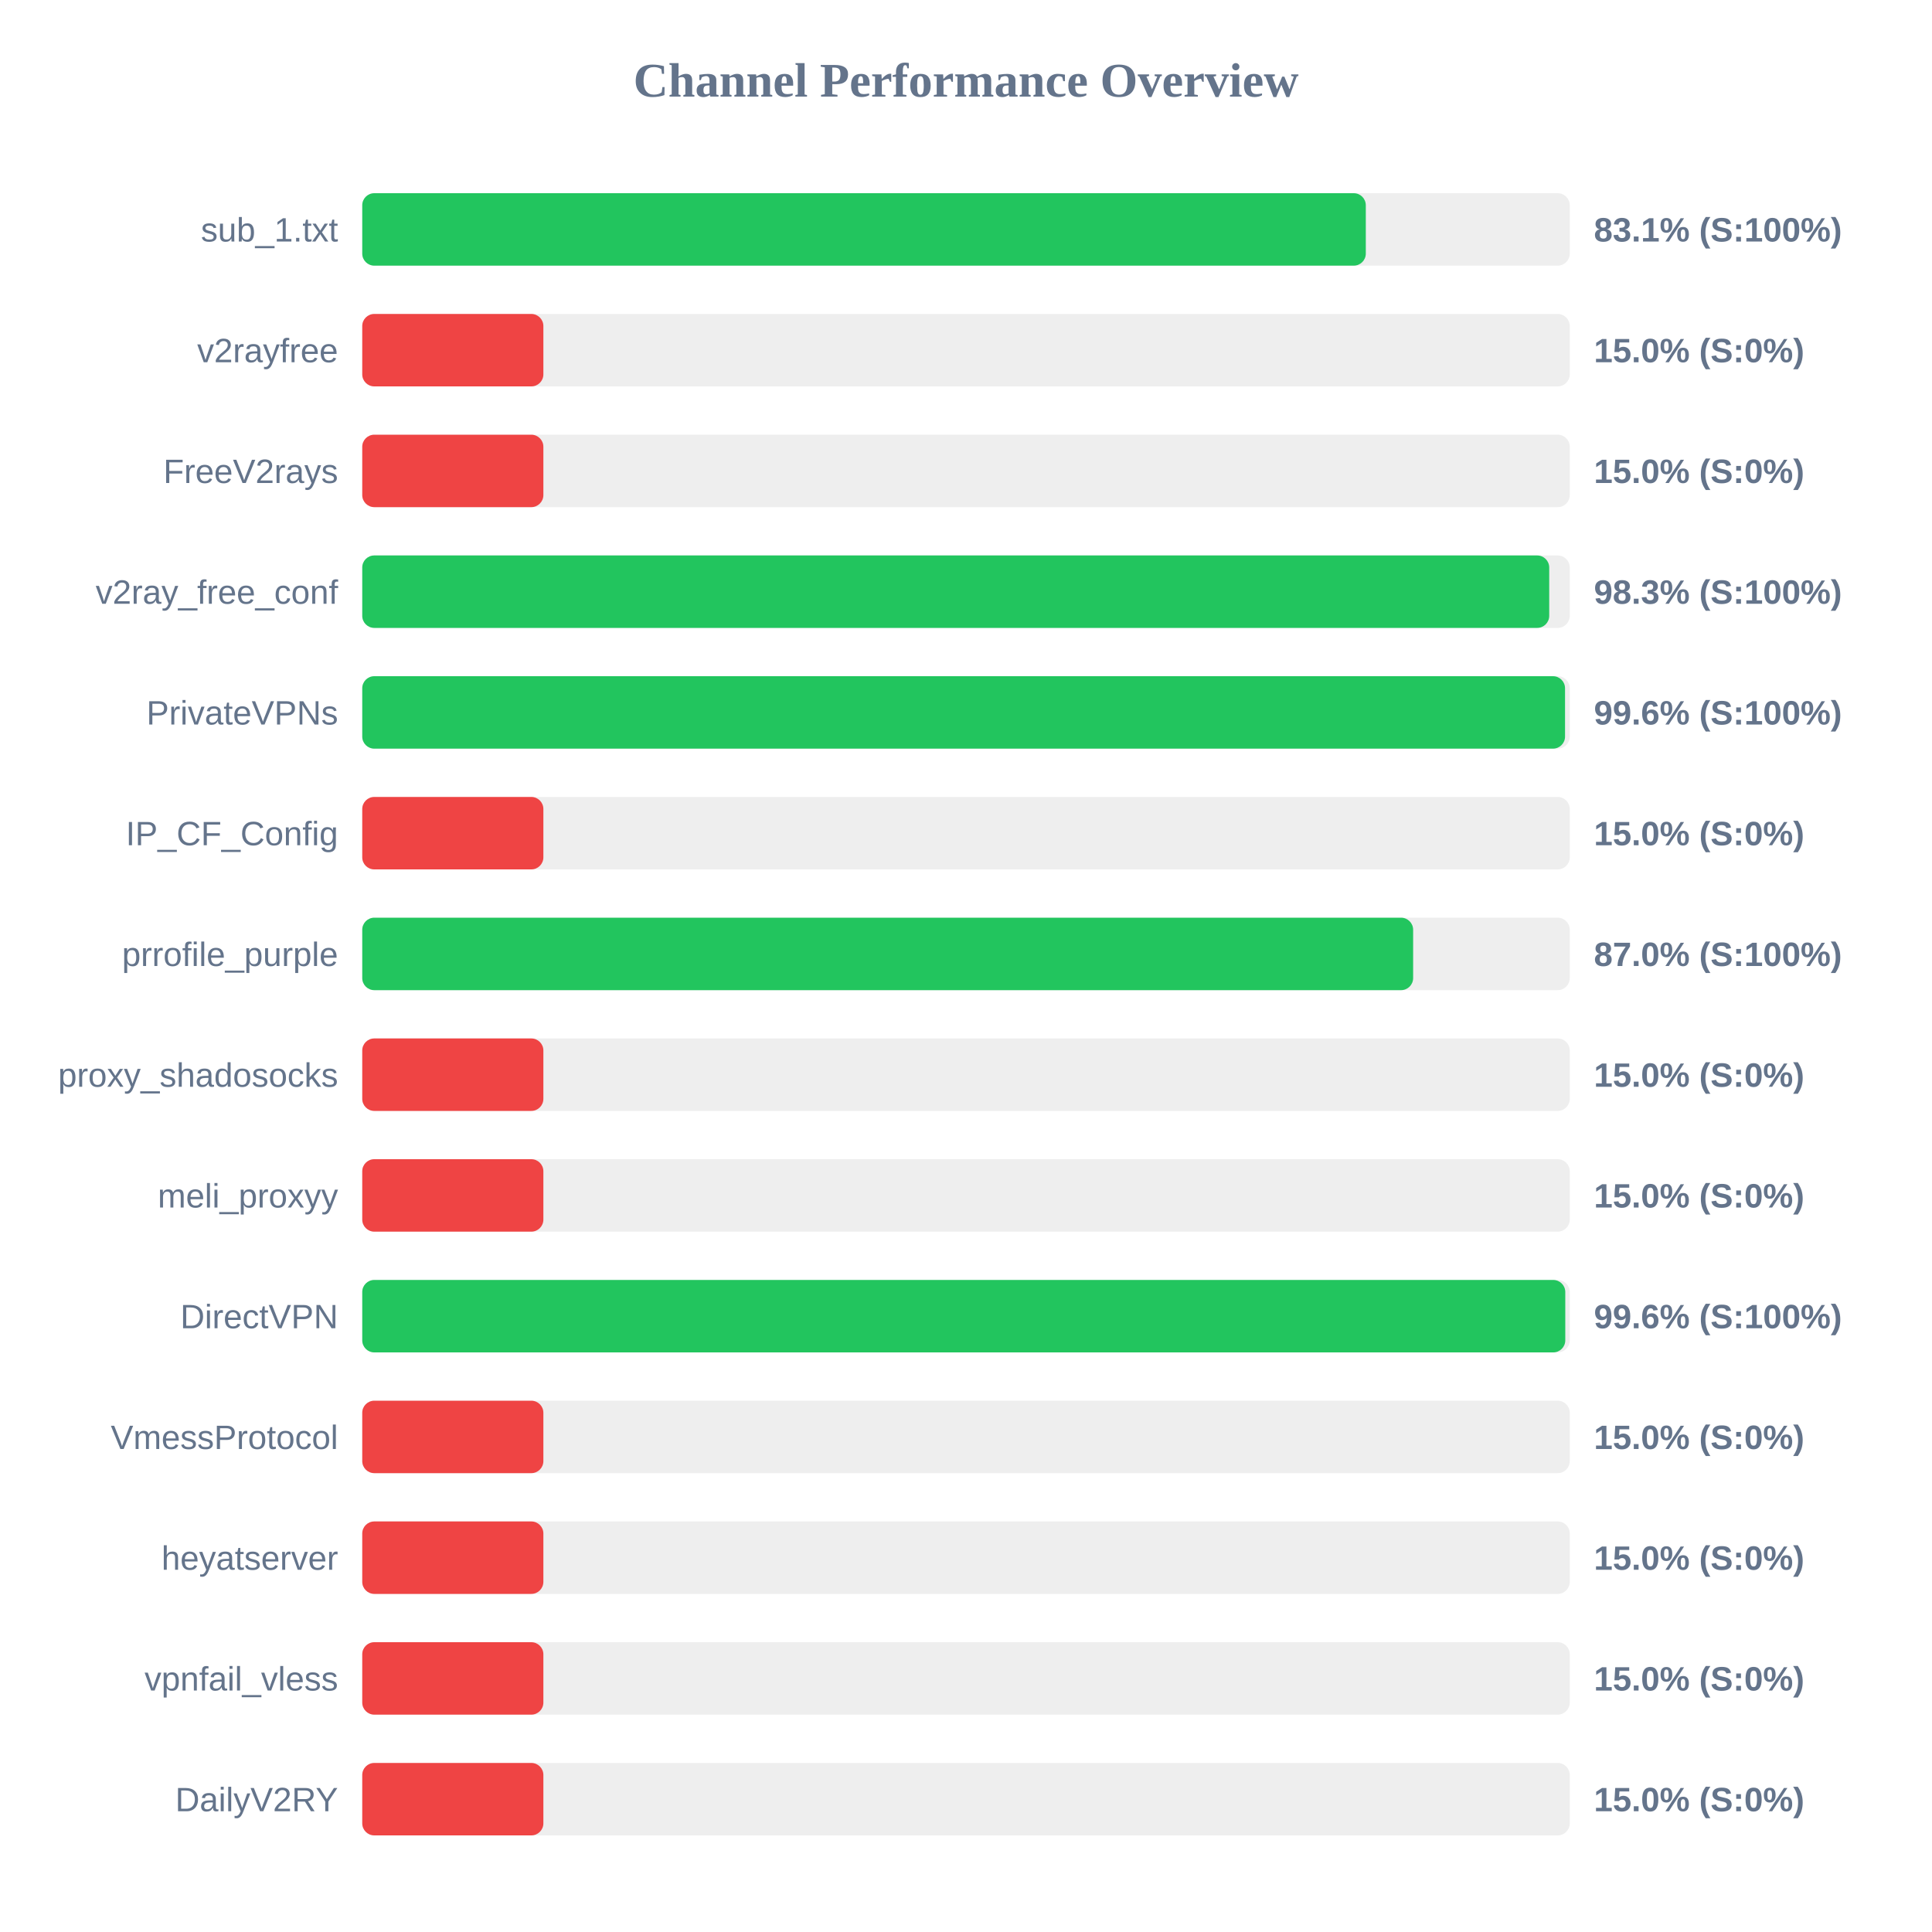
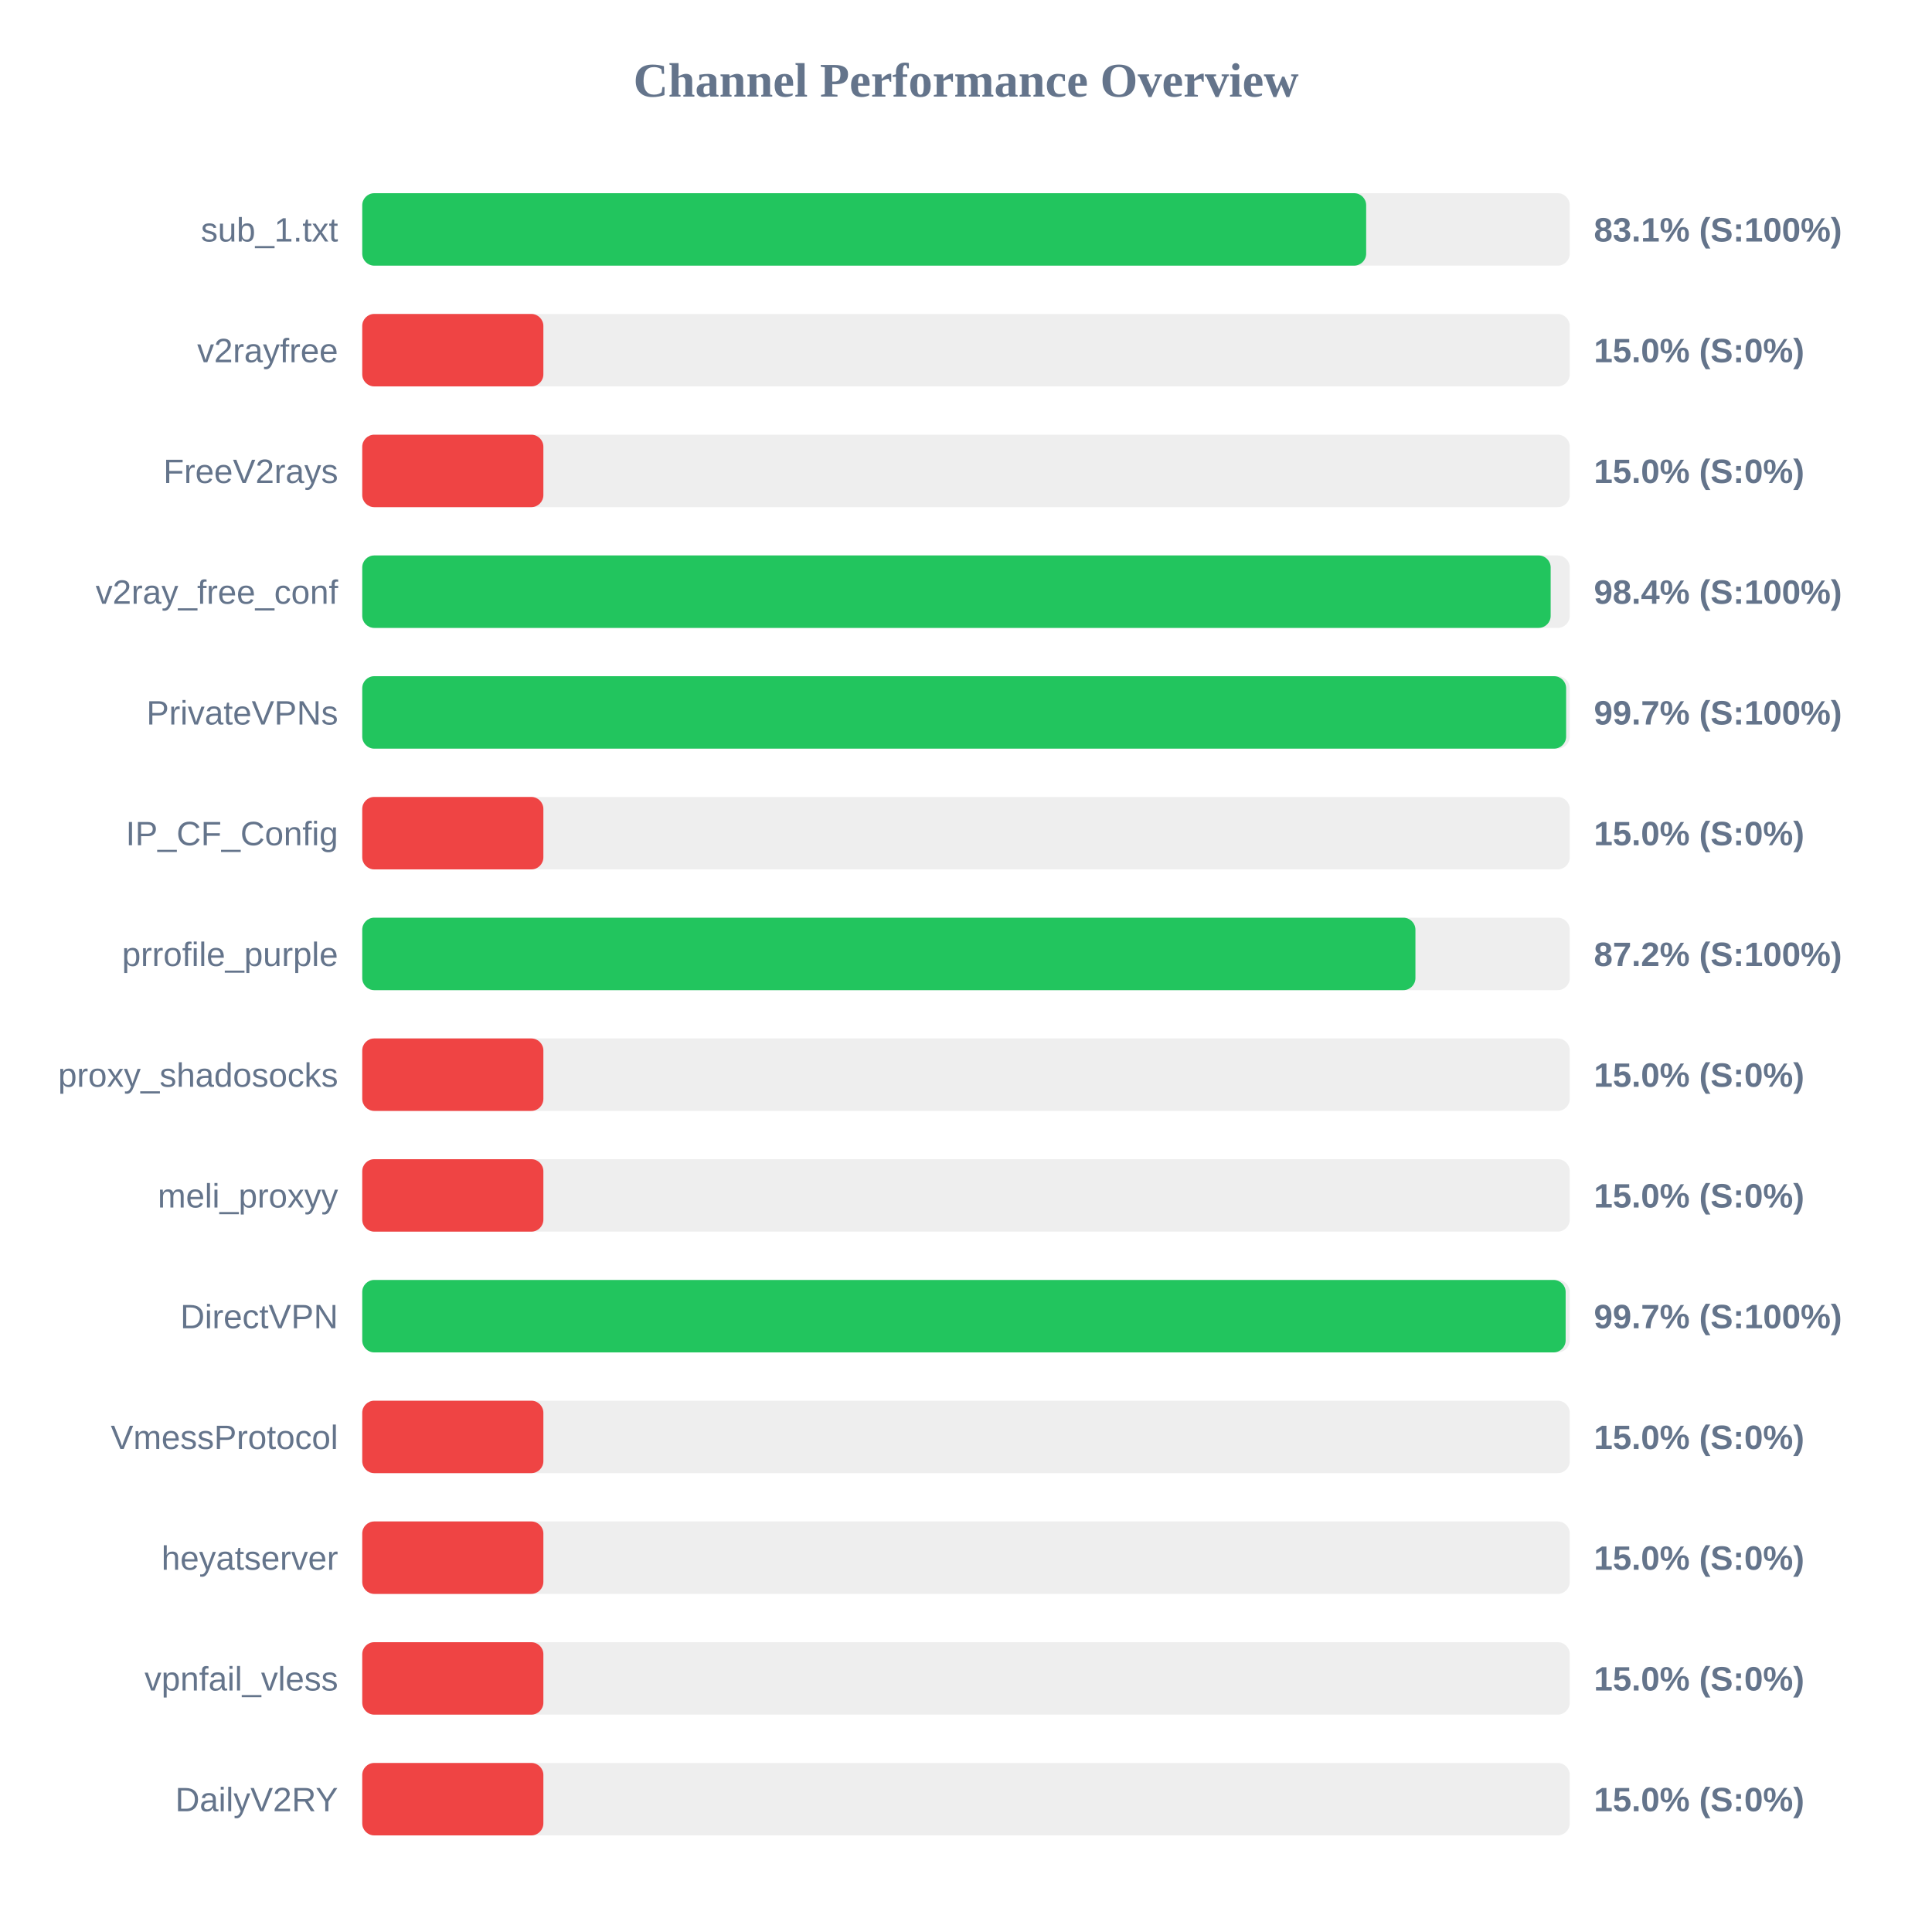
<svg xmlns="http://www.w3.org/2000/svg" width="800" height="800" version="1.1">
  <style>
        .row { font: 14px Arial; fill: #64748b; }
        .score { font: bold 14px Arial; fill: #64748b; }
    </style>
  <text x="400" y="40" text-anchor="middle" font-size="20px" font-weight="bold" fill="#64748b">Channel Performance Overview</text>
  <rect x="150" y="80" width="500" height="30" fill="#eee" rx="5" />
-   <rect x="150" y="80" width="415.55" height="30" fill="#22c55e" rx="5" />
+   <rect x="150" y="80" width="415.7" height="30" fill="#22c55e" rx="5" />
  <text x="140" y="100" text-anchor="end" class="row">sub_1.txt</text>
  <text x="660" y="100" text-anchor="start" class="score">83.1% (S:100%)</text>
  <rect x="150" y="130" width="500" height="30" fill="#eee" rx="5" />
  <rect x="150" y="130" width="75.0" height="30" fill="#ef4444" rx="5" />
  <text x="140" y="150" text-anchor="end" class="row">v2rayfree</text>
  <text x="660" y="150" text-anchor="start" class="score">15.0% (S:0%)</text>
  <rect x="150" y="180" width="500" height="30" fill="#eee" rx="5" />
  <rect x="150" y="180" width="75.0" height="30" fill="#ef4444" rx="5" />
  <text x="140" y="200" text-anchor="end" class="row">FreeV2rays</text>
  <text x="660" y="200" text-anchor="start" class="score">15.0% (S:0%)</text>
  <rect x="150" y="230" width="500" height="30" fill="#eee" rx="5" />
-   <rect x="150" y="230" width="491.5" height="30" fill="#22c55e" rx="5" />
+   <rect x="150" y="230" width="492.1" height="30" fill="#22c55e" rx="5" />
  <text x="140" y="250" text-anchor="end" class="row">v2ray_free_conf</text>
-   <text x="660" y="250" text-anchor="start" class="score">98.3% (S:100%)</text>
+   <text x="660" y="250" text-anchor="start" class="score">98.4% (S:100%)</text>
  <rect x="150" y="280" width="500" height="30" fill="#eee" rx="5" />
-   <rect x="150" y="280" width="498.05" height="30" fill="#22c55e" rx="5" />
+   <rect x="150" y="280" width="498.5" height="30" fill="#22c55e" rx="5" />
  <text x="140" y="300" text-anchor="end" class="row">PrivateVPNs</text>
-   <text x="660" y="300" text-anchor="start" class="score">99.6% (S:100%)</text>
+   <text x="660" y="300" text-anchor="start" class="score">99.7% (S:100%)</text>
  <rect x="150" y="330" width="500" height="30" fill="#eee" rx="5" />
  <rect x="150" y="330" width="75.0" height="30" fill="#ef4444" rx="5" />
  <text x="140" y="350" text-anchor="end" class="row">IP_CF_Config</text>
  <text x="660" y="350" text-anchor="start" class="score">15.0% (S:0%)</text>
  <rect x="150" y="380" width="500" height="30" fill="#eee" rx="5" />
-   <rect x="150" y="380" width="435.15" height="30" fill="#22c55e" rx="5" />
+   <rect x="150" y="380" width="436.1" height="30" fill="#22c55e" rx="5" />
  <text x="140" y="400" text-anchor="end" class="row">prrofile_purple</text>
-   <text x="660" y="400" text-anchor="start" class="score">87.0% (S:100%)</text>
+   <text x="660" y="400" text-anchor="start" class="score">87.2% (S:100%)</text>
  <rect x="150" y="430" width="500" height="30" fill="#eee" rx="5" />
  <rect x="150" y="430" width="75.0" height="30" fill="#ef4444" rx="5" />
  <text x="140" y="450" text-anchor="end" class="row">proxy_shadosocks</text>
  <text x="660" y="450" text-anchor="start" class="score">15.0% (S:0%)</text>
  <rect x="150" y="480" width="500" height="30" fill="#eee" rx="5" />
  <rect x="150" y="480" width="75.0" height="30" fill="#ef4444" rx="5" />
  <text x="140" y="500" text-anchor="end" class="row">meli_proxyy</text>
  <text x="660" y="500" text-anchor="start" class="score">15.0% (S:0%)</text>
  <rect x="150" y="530" width="500" height="30" fill="#eee" rx="5" />
-   <rect x="150" y="530" width="498.15" height="30" fill="#22c55e" rx="5" />
+   <rect x="150" y="530" width="498.3" height="30" fill="#22c55e" rx="5" />
  <text x="140" y="550" text-anchor="end" class="row">DirectVPN</text>
-   <text x="660" y="550" text-anchor="start" class="score">99.6% (S:100%)</text>
+   <text x="660" y="550" text-anchor="start" class="score">99.7% (S:100%)</text>
  <rect x="150" y="580" width="500" height="30" fill="#eee" rx="5" />
  <rect x="150" y="580" width="75.0" height="30" fill="#ef4444" rx="5" />
  <text x="140" y="600" text-anchor="end" class="row">VmessProtocol</text>
  <text x="660" y="600" text-anchor="start" class="score">15.0% (S:0%)</text>
  <rect x="150" y="630" width="500" height="30" fill="#eee" rx="5" />
  <rect x="150" y="630" width="75.0" height="30" fill="#ef4444" rx="5" />
  <text x="140" y="650" text-anchor="end" class="row">heyatserver</text>
  <text x="660" y="650" text-anchor="start" class="score">15.0% (S:0%)</text>
  <rect x="150" y="680" width="500" height="30" fill="#eee" rx="5" />
  <rect x="150" y="680" width="75.0" height="30" fill="#ef4444" rx="5" />
  <text x="140" y="700" text-anchor="end" class="row">vpnfail_vless</text>
  <text x="660" y="700" text-anchor="start" class="score">15.0% (S:0%)</text>
  <rect x="150" y="730" width="500" height="30" fill="#eee" rx="5" />
  <rect x="150" y="730" width="75.0" height="30" fill="#ef4444" rx="5" />
  <text x="140" y="750" text-anchor="end" class="row">DailyV2RY</text>
  <text x="660" y="750" text-anchor="start" class="score">15.0% (S:0%)</text>
</svg>
